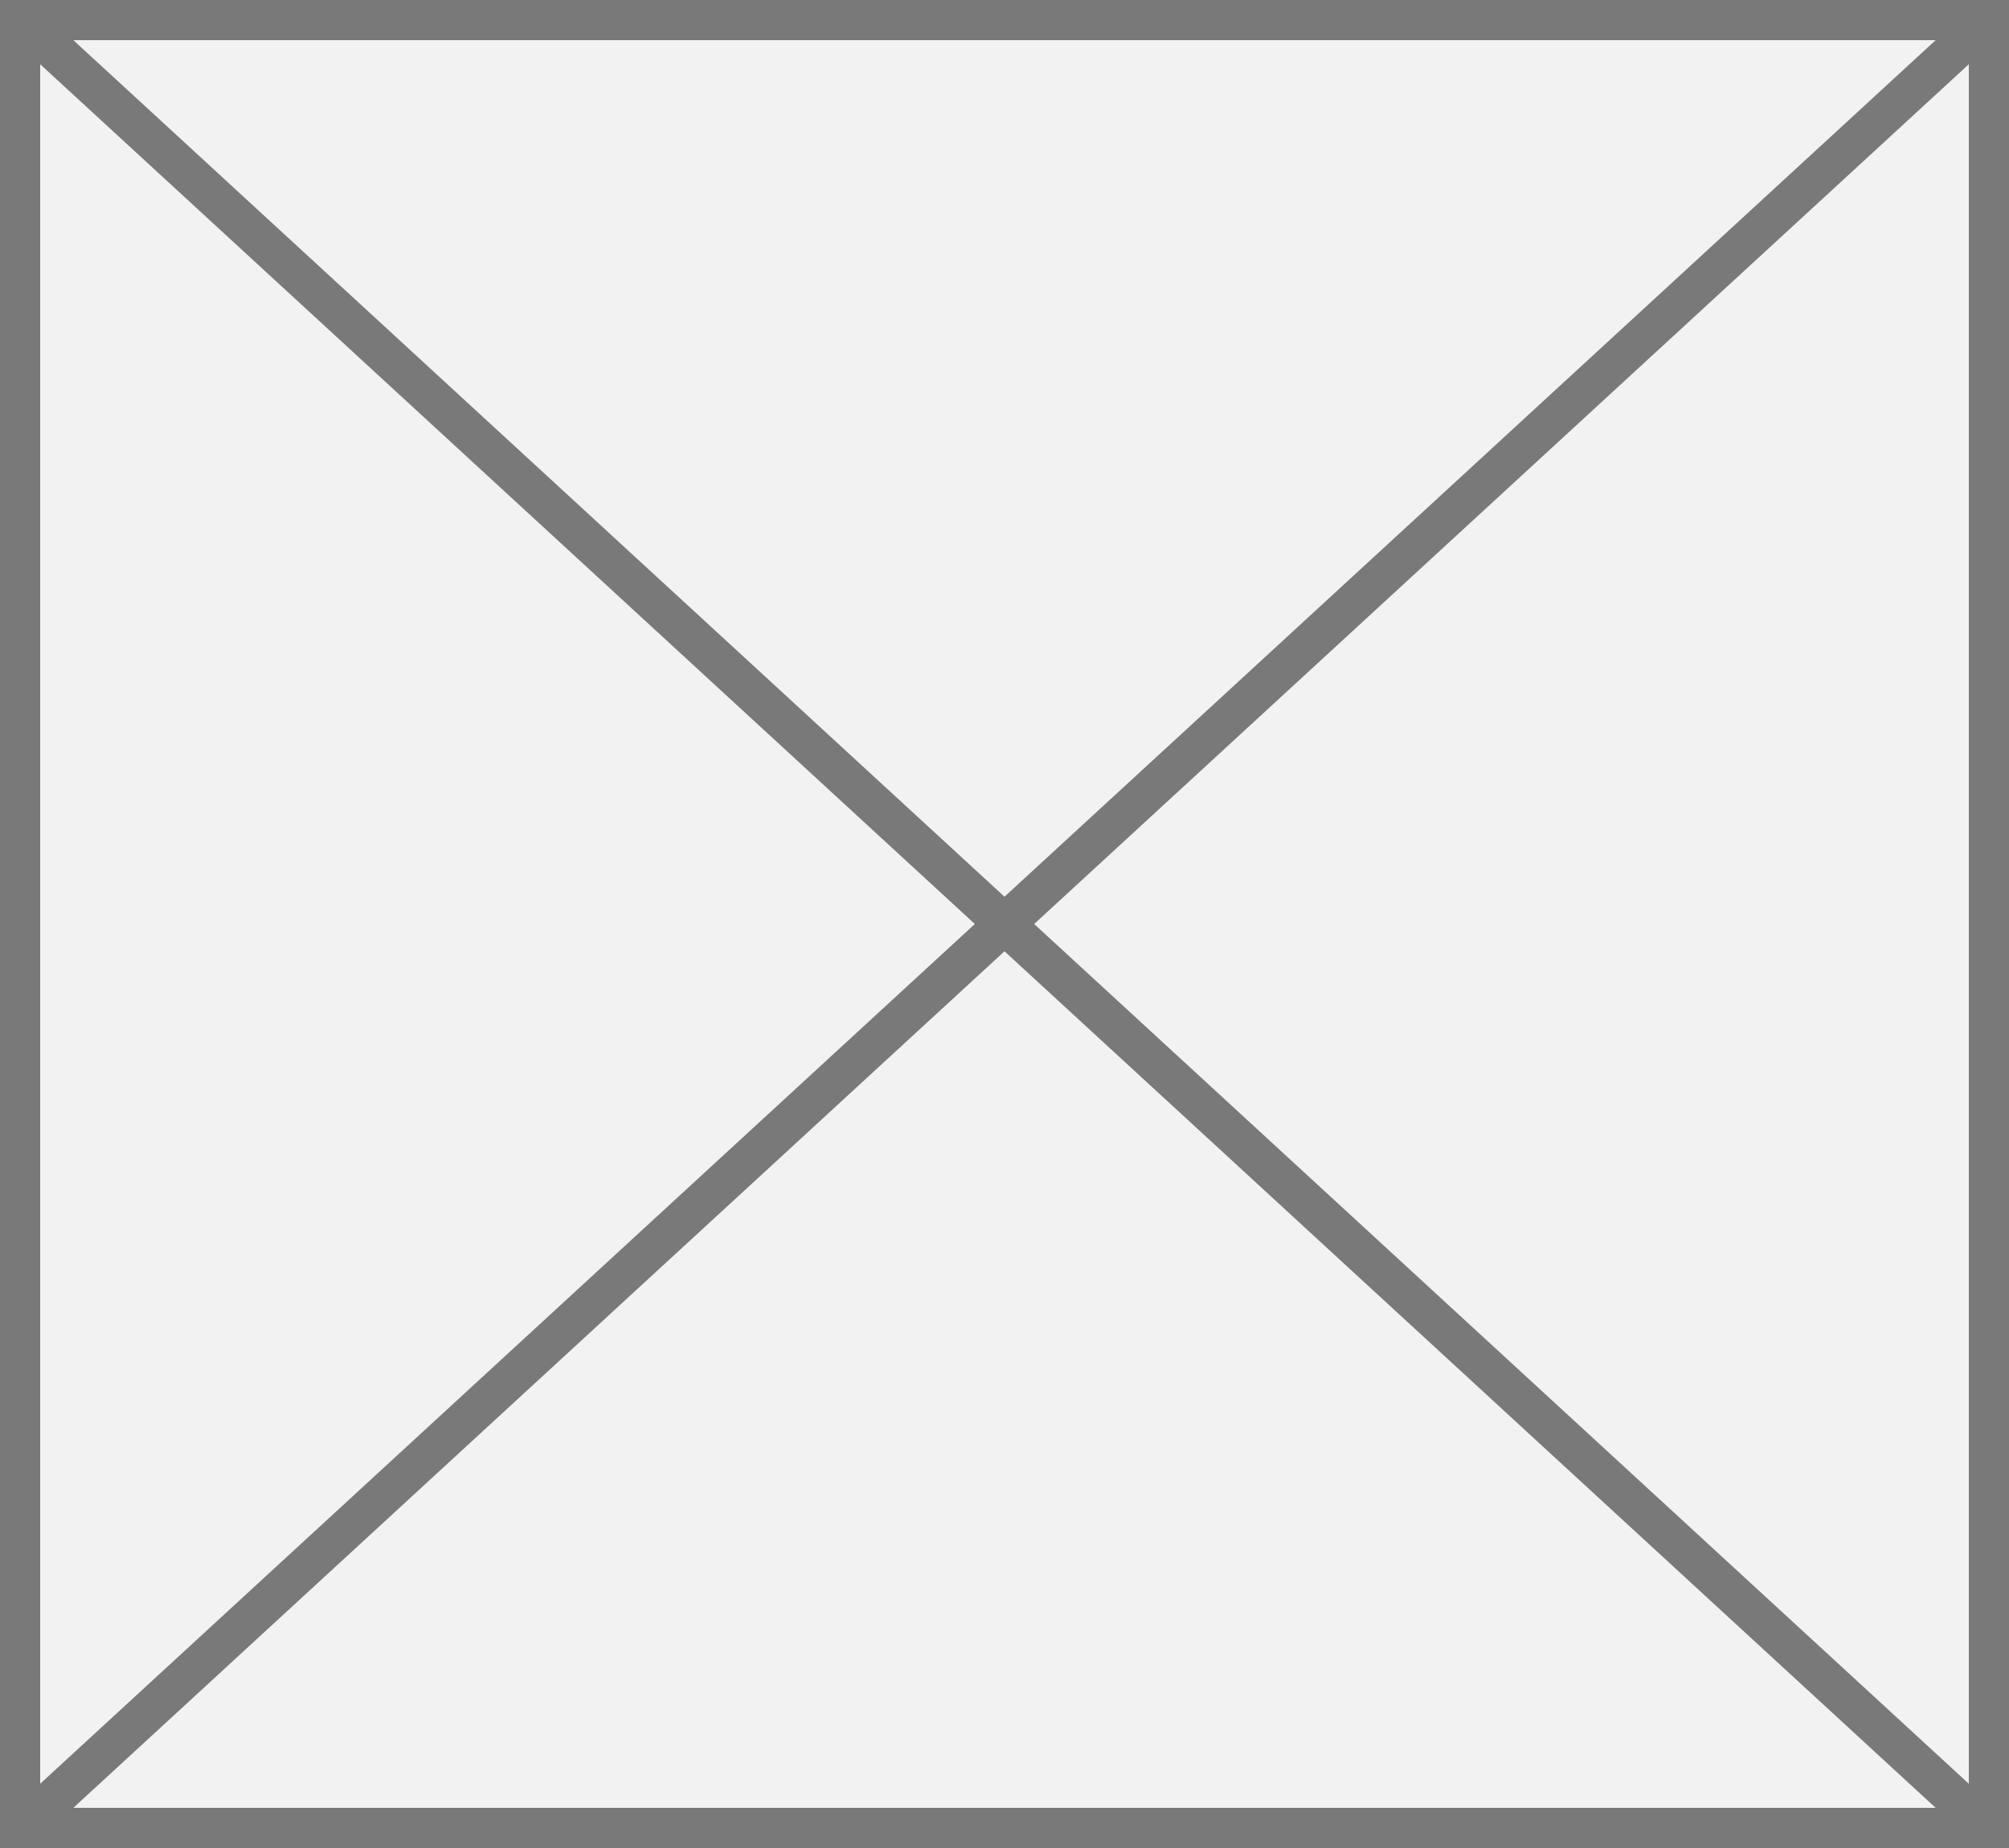
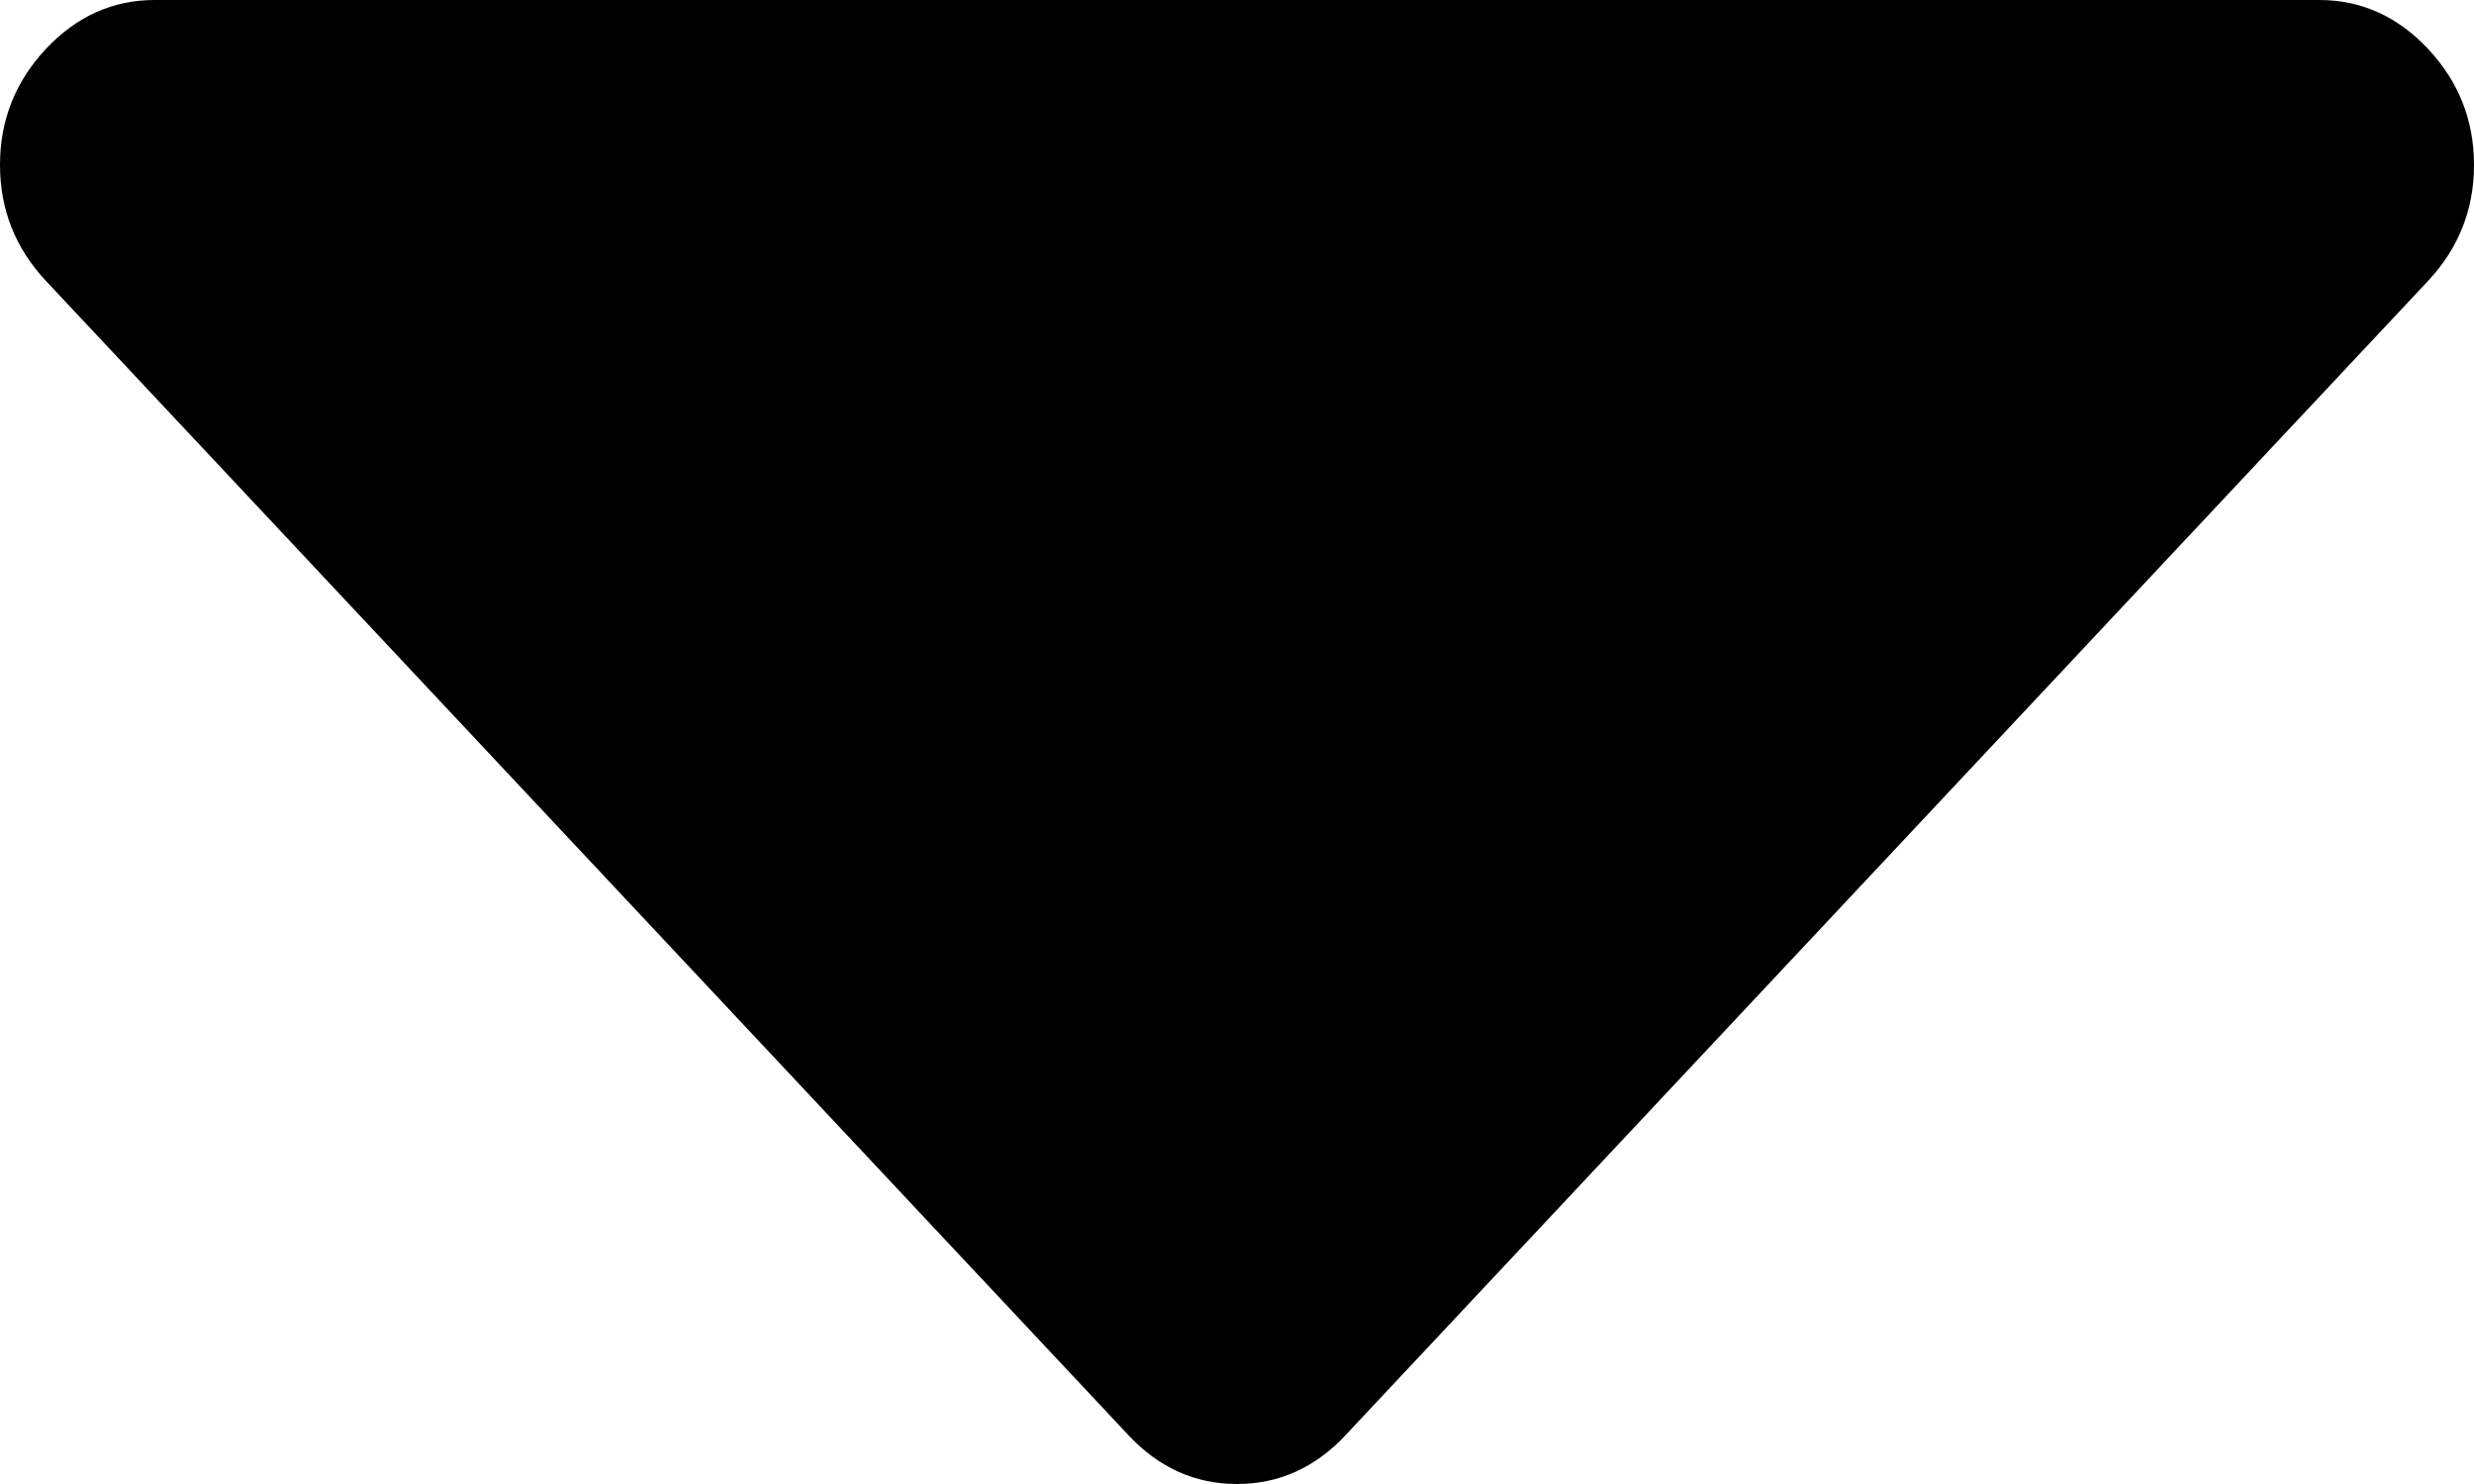
- <svg xmlns="http://www.w3.org/2000/svg" version="1.1" width="50px" height="46px">
-   <g transform="matrix(1 0 0 1 -596 -372 )">
-     <path d="M 596.5 372.5  L 645.5 372.5  L 645.5 417.5  L 596.5 417.5  L 596.5 372.5  Z " fill-rule="nonzero" fill="#f2f2f2" stroke="none" />
-     <path d="M 596.5 372.5  L 645.5 372.5  L 645.5 417.5  L 596.5 417.5  L 596.5 372.5  Z " stroke-width="1" stroke="#797979" fill="none" />
-     <path d="M 596.4 372.368  L 645.6 417.632  M 645.6 372.368  L 596.4 417.632  " stroke-width="1" stroke="#797979" fill="none" />
+ <svg xmlns="http://www.w3.org/2000/svg" version="1.1" width="15px" height="9px">
+   <g transform="matrix(1 0 0 1 -179 -159 )">
+     <path d="M 14.722 0.297  C 14.907 0.495  15 0.729  15 1  C 15 1.271  14.907 1.505  14.722 1.703  L 8.159 8.703  C 7.974 8.901  7.754 9  7.5 9  C 7.246 9  7.026 8.901  6.841 8.703  L 0.278 1.703  C 0.093 1.505  0 1.271  0 1  C 0 0.729  0.093 0.495  0.278 0.297  C 0.464 0.099  0.684 0  0.938 0  L 14.062 0  C 14.316 0  14.536 0.099  14.722 0.297  Z " fill-rule="nonzero" fill="#000000" stroke="none" transform="matrix(1 0 0 1 179 159 )" />
  </g>
</svg>
